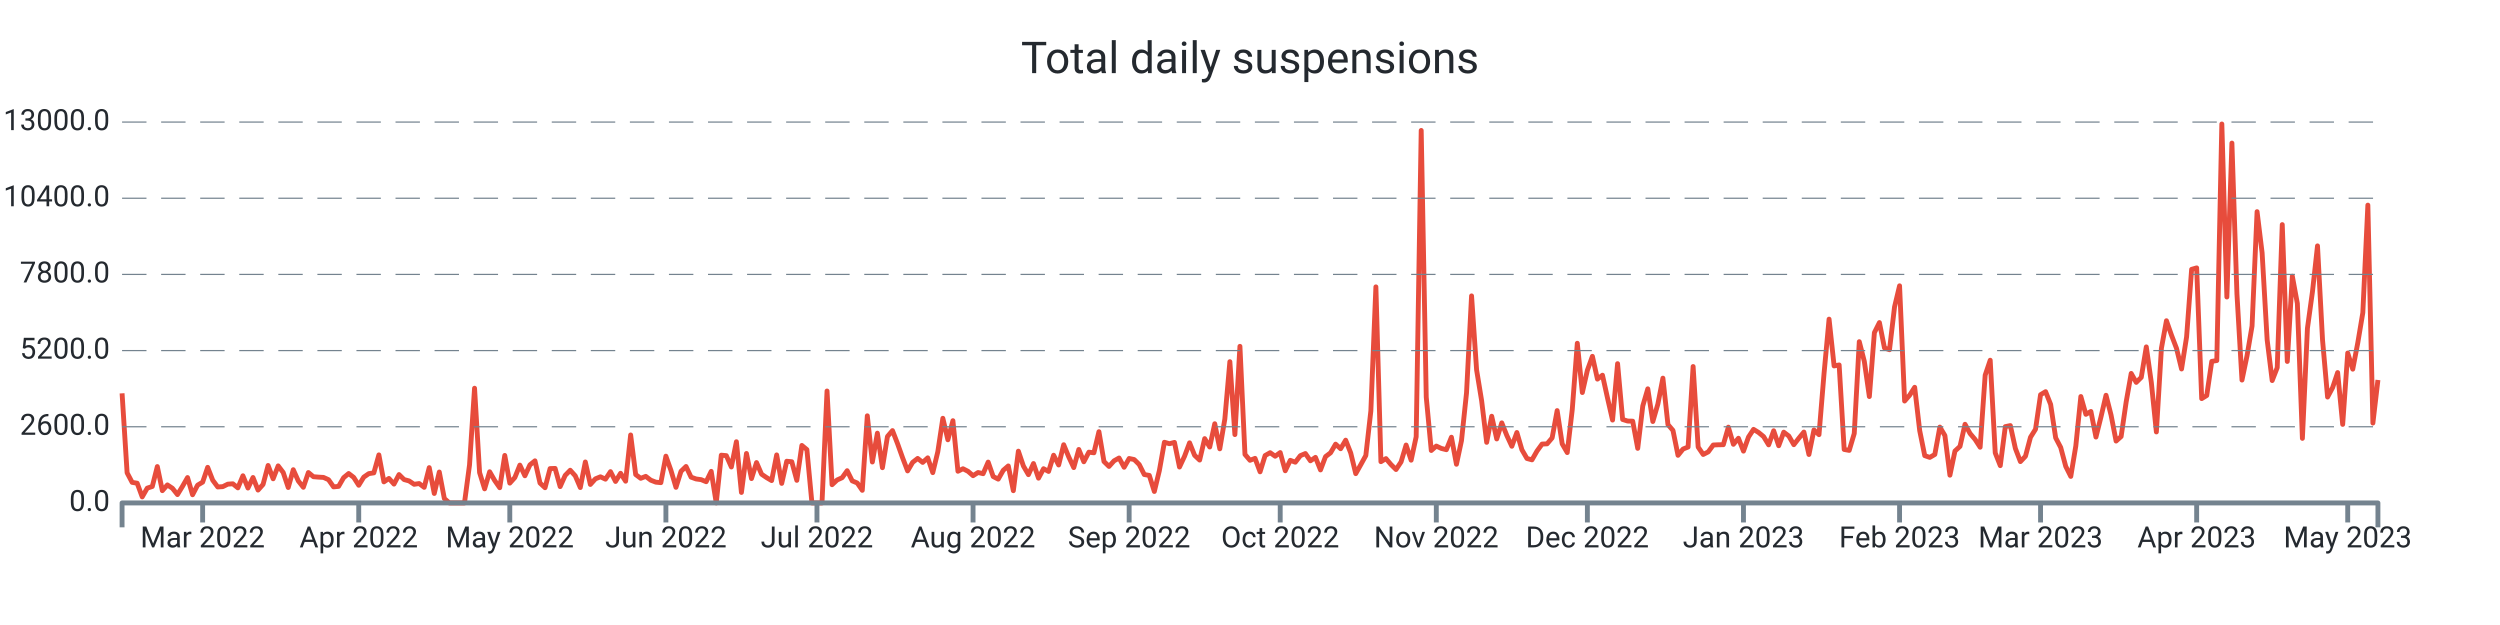
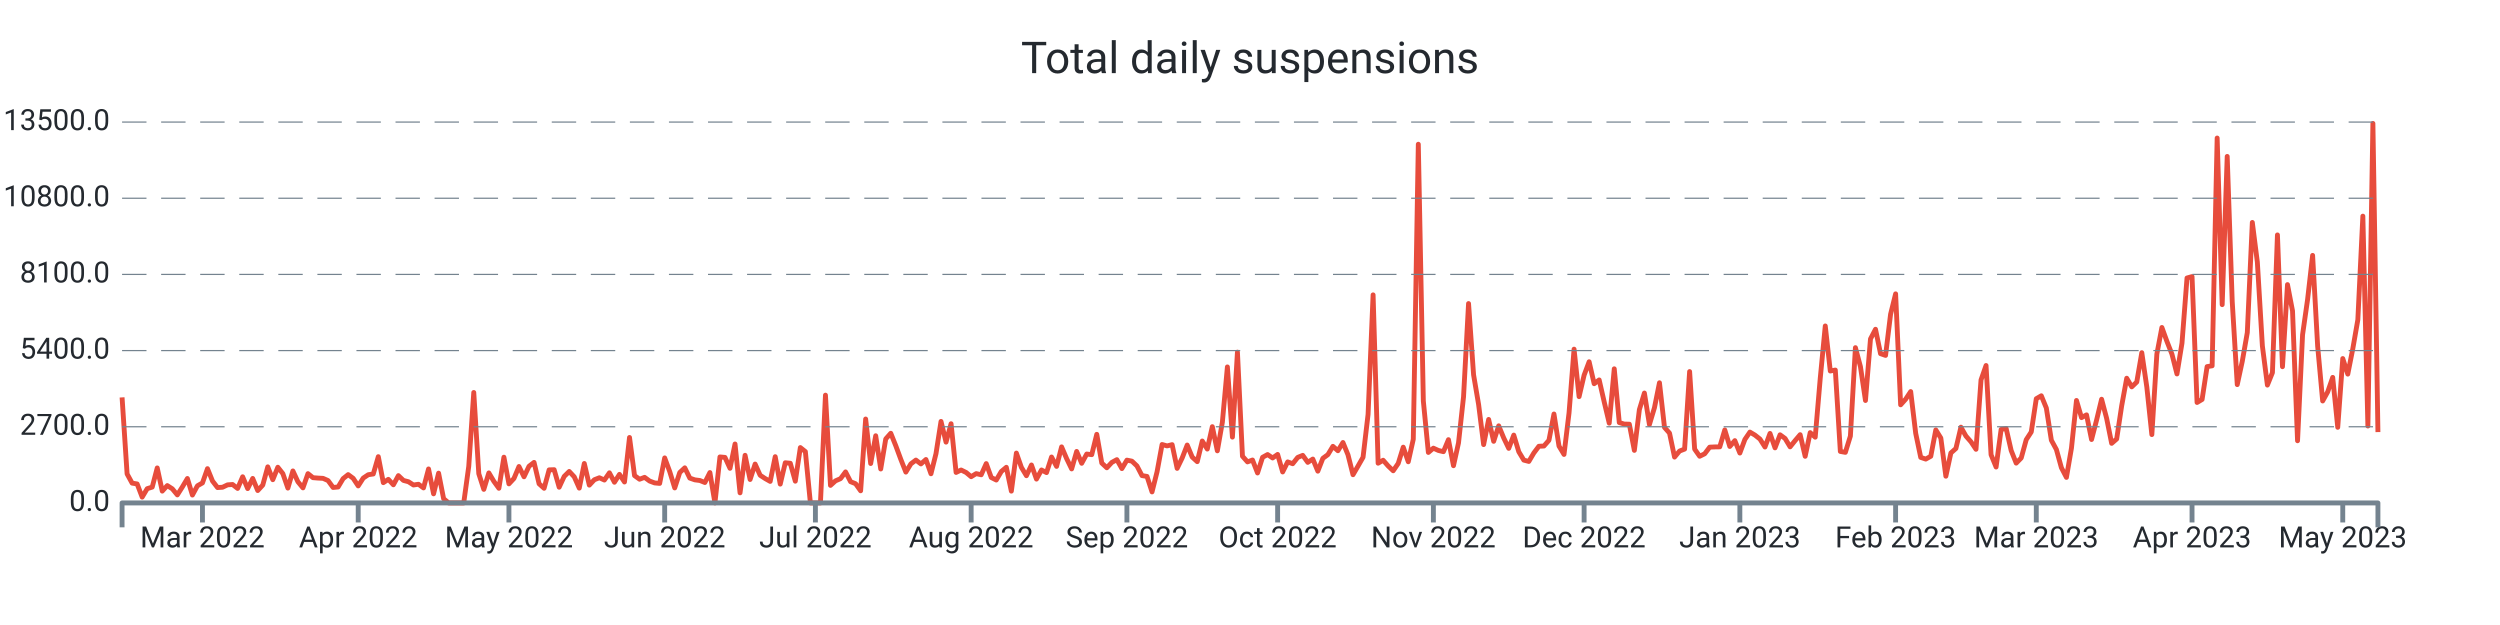
<svg xmlns="http://www.w3.org/2000/svg" width="1024.0" height="256.0" viewBox="0 0 1024.0 256.0" preserveAspectRatio="xMidYMid meet">
-   <path stroke="#e74c3c" stroke-linejoin="round" d="M 50.0 161.108 L 50 161.108L 52.062 193.664L 54.125 197.576L 56.188 197.924L 58.25 203.528L 60.312 199.94L 62.375 199.268L 64.438 191.108L 66.5 200.972L 68.562 198.62L 70.625 200L 72.688 202.58L 74.75 199.208L 76.812 195.608L 78.875 202.652L 80.938 198.716L 83 197.492L 85.062 191.42L 87.125 196.688L 89.188 199.46L 91.25 199.328L 93.312 198.308L 95.375 198.164L 97.438 199.832L 99.5 194.876L 101.562 199.904L 103.625 195.584L 105.688 200.732L 107.75 198.416L 109.812 190.652L 111.875 196.112L 113.938 190.82L 116 193.532L 118.062 199.688L 120.125 192.392L 122.188 197L 124.25 199.592L 126.312 193.544L 128.375 195.26L 130.438 195.428L 132.5 195.548L 134.562 196.484L 136.625 199.424L 138.688 199.22L 140.75 195.656L 142.812 193.952L 144.875 195.536L 146.938 198.764L 149 195.428L 151.062 194L 153.125 193.688L 155.188 186.32L 157.25 197.372L 159.312 195.968L 161.375 198.284L 163.438 194.384L 165.5 196.424L 167.562 196.988L 169.625 198.368L 171.688 198.056L 173.75 199.616L 175.812 191.54L 177.875 202.124L 179.938 193.34L 182 204.2L 184.062 206L 186.125 206L 188.188 206L 190.25 206L 192.312 190.472L 194.375 159.02L 196.438 193.568L 198.5 200.228L 200.562 193.232L 202.625 196.82L 204.688 199.772L 206.75 186.548L 208.812 197.888L 210.875 195.596L 212.938 190.508L 215 194.876L 217.062 190.4L 219.125 188.756L 221.188 197.852L 223.25 199.772L 225.312 191.936L 227.375 191.864L 229.438 199.316L 231.5 194.72L 233.562 192.608L 235.625 194.9L 237.688 199.7L 239.75 189.224L 241.812 198.428L 243.875 196.136L 245.938 195.296L 248 196.268L 250.062 193.184L 252.125 197.204L 254.188 193.856L 256.25 197.096L 258.312 178.16L 260.375 194.372L 262.438 195.92L 264.5 195.116L 266.562 196.688L 268.625 197.492L 270.688 197.696L 272.75 186.848L 274.812 192.644L 276.875 199.616L 278.938 193.052L 281 191.072L 283.062 195.44L 285.125 196.184L 287.188 196.46L 289.25 197.312L 291.312 193.076L 293.375 206L 295.438 186.44L 297.5 186.632L 299.562 191.276L 301.625 180.932L 303.688 201.704L 305.75 185.744L 307.812 196.028L 309.875 189.464L 311.938 194.228L 314 195.632L 316.062 196.844L 318.125 186.332L 320.188 197.996L 322.25 188.924L 324.312 189.128L 326.375 196.748L 328.438 182.456L 330.5 184.16L 332.562 206L 334.625 206L 336.688 206L 338.75 160.16L 340.812 198.536L 342.875 196.604L 344.938 195.668L 347 192.8L 349.062 196.964L 351.125 197.828L 353.188 200.84L 355.25 170.312L 357.312 189.236L 359.375 177.428L 361.438 191.564L 363.5 178.784L 365.562 176.372L 367.625 181.7L 369.688 187.472L 371.75 192.884L 373.812 189.38L 375.875 187.772L 377.938 189.404L 380 187.532L 382.062 193.592L 384.125 185.036L 386.188 171.332L 388.25 180.14L 390.312 172.316L 392.375 193.028L 394.438 191.996L 396.5 193.052L 398.562 194.84L 400.625 193.532L 402.688 194.024L 404.75 189.272L 406.812 195.188L 408.875 196.256L 410.938 192.62L 413 190.844L 415.062 200.984L 417.125 184.796L 419.188 190.88L 421.25 194.42L 423.312 189.86L 425.375 195.86L 427.438 191.984L 429.5 193.1L 431.562 186.464L 433.625 190.46L 435.688 182.156L 437.75 187.136L 439.812 191.528L 441.875 184.1L 443.938 189.14L 446 185.204L 448.062 185.468L 450.125 176.816L 452.188 189.044L 454.25 191.048L 456.312 188.756L 458.375 187.592L 460.438 191.396L 462.5 187.796L 464.562 188.228L 466.625 190.268L 468.688 194.372L 470.75 194.72L 472.812 201.308L 474.875 192.752L 476.938 181.148L 479 181.748L 481.062 181.208L 483.125 191.3L 485.188 186.884L 487.25 181.376L 489.312 186.5L 491.375 188.444L 493.438 179.66L 495.5 183.092L 497.562 173.564L 499.625 183.836L 501.688 171.668L 503.75 148.148L 505.812 178.004L 507.875 141.86L 509.938 186.128L 512 188.54L 514.062 187.748L 516.125 193.256L 518.188 186.596L 520.25 185.42L 522.312 186.872L 524.375 185.372L 526.438 192.824L 528.5 188.552L 530.562 189.32L 532.625 186.632L 534.688 185.768L 536.75 188.744L 538.812 187.34L 540.875 192.488L 542.938 187.028L 545 185.468L 547.062 181.928L 549.125 183.8L 551.188 180.296L 553.25 185.516L 555.312 194L 557.375 190.328L 559.438 186.584L 561.5 168.32L 563.562 117.5L 565.625 189.104L 567.688 187.844L 569.75 190.28L 571.812 192.32L 573.875 189.2L 575.938 182.288L 578 188.492L 580.062 178.916L 582.125 53.432L 584.188 162.656L 586.25 184.52L 588.312 182.708L 590.375 183.68L 592.438 184.196L 594.5 179.084L 596.562 190.16L 598.625 180.476L 600.688 160.916L 602.75 121.196L 604.812 151.508L 606.875 164.132L 608.938 181.184L 611 170.492L 613.062 179.792L 615.125 173.204L 617.188 178.352L 619.25 182.792L 621.312 177.152L 623.375 184.232L 625.438 187.796L 627.5 188.348L 629.562 184.736L 631.625 181.892L 633.688 181.796L 635.75 179.36L 637.812 168.176L 639.875 181.808L 641.938 185.372L 644 167.708L 646.062 140.6L 648.125 160.784L 650.188 151.664L 652.25 145.952L 654.312 155.288L 656.375 153.68L 658.438 163.04L 660.5 172.064L 662.562 148.952L 664.625 171.812L 666.688 172.46L 668.75 172.508L 670.812 183.644L 672.875 166.304L 674.938 159.26L 677 172.652L 679.062 165.5L 681.125 154.892L 683.188 173.888L 685.25 176.3L 687.312 186.5L 689.375 183.932L 691.438 183.104L 693.5 150.128L 695.562 183.116L 697.625 186.152L 699.688 185.096L 701.75 182.276L 703.812 182.18L 705.875 182.144L 707.938 174.956L 710 181.988L 712.062 179.504L 714.125 184.784L 716.188 179L 718.25 175.868L 720.312 177.14L 722.375 178.832L 724.438 182.216L 726.5 176.444L 728.562 182.576L 730.625 177.02L 732.688 178.58L 734.75 182.144L 736.812 179.48L 738.875 176.972L 740.938 186.164L 743 176.096L 745.062 178.04L 747.125 152.996L 749.188 130.724L 751.25 149.888L 753.312 149.48L 755.375 184.1L 757.438 184.484L 759.5 177.56L 761.562 139.952L 763.625 148.028L 765.688 162.428L 767.75 136.244L 769.812 132.128L 771.875 142.508L 773.938 143.252L 776 125.732L 778.062 117.068L 780.125 164.264L 782.188 161.876L 784.25 158.636L 786.312 176.408L 788.375 186.632L 790.438 187.352L 792.5 186.152L 794.562 174.932L 796.625 178.388L 798.688 194.636L 800.75 184.748L 802.812 182.84L 804.875 173.78L 806.938 177.56L 809 179.996L 811.062 183.188L 813.125 153.68L 815.188 147.548L 817.25 185.504L 819.312 190.724L 821.375 174.752L 823.438 174.32L 825.5 183.692L 827.562 189.068L 829.625 186.884L 831.688 179.096L 833.75 175.808L 835.812 161.672L 837.875 160.424L 839.938 165.632L 842 179.336L 844.062 183.272L 846.125 191.024L 848.188 195.14L 850.25 182.684L 852.312 162.416L 854.375 169.712L 856.438 168.536L 858.5 179.024L 860.562 170.768L 862.625 161.9L 864.688 170.012L 866.75 180.656L 868.812 178.796L 870.875 164.648L 872.938 152.96L 875 156.62L 877.062 154.568L 879.125 142.088L 881.188 156.704L 883.25 176.924L 885.312 142.652L 887.375 131.372L 889.438 137.276L 891.5 142.7L 893.562 151.136L 895.625 138.02L 897.688 110.324L 899.75 109.724L 901.812 163.268L 903.875 161.996L 905.938 148.016L 908 147.68L 910.062 50.792L 912.125 121.652L 914.188 58.616L 916.25 120.38L 918.312 155.672L 920.375 145.76L 922.438 133.544L 924.5 86.696L 926.562 103.568L 928.625 139.208L 930.688 155.876L 932.75 150.584L 934.812 92L 936.875 148.052L 938.938 113.132L 941 124.316L 943.062 179.552L 945.125 134.456L 947.188 119.444L 949.25 100.712L 951.312 139.292L 953.375 162.632L 955.438 158.768L 957.5 152.6L 959.562 173.828L 961.625 144.596L 963.688 151.208L 965.75 140.396L 967.812 128.096L 969.875 84.02L 971.938 173.276L 974 155.636" stroke-width="2.0" fill="none" />
-   <text x="45.0" font-family="-apple-system, system-ui, BlinkMacSystemFont, Roboto" y="50.0" dominant-baseline="middle" text-anchor="end" font-size="12" fill="#24292f">13000.0</text>
+   <path stroke="#e74c3c" stroke-linejoin="round" d="M 50.0 162.771 L 50 162.771L 52.058 194.121L 54.116 197.888L 56.174 198.223L 58.232 203.62L 60.29 200.164L 62.347 199.517L 64.405 191.66L 66.463 201.158L 68.521 198.893L 70.579 200.222L 72.637 202.707L 74.695 199.46L 76.753 195.993L 78.811 202.776L 80.869 198.986L 82.927 197.807L 84.984 191.96L 87.042 197.033L 89.1 199.702L 91.158 199.575L 93.216 198.593L 95.274 198.454L 97.332 200.06L 99.39 195.288L 101.448 200.13L 103.506 195.97L 105.563 200.927L 107.621 198.697L 109.679 191.22L 111.737 196.478L 113.795 191.382L 115.853 193.994L 117.911 199.922L 119.969 192.896L 122.027 197.333L 124.085 199.829L 126.143 194.005L 128.2 195.658L 130.258 195.82L 132.316 195.935L 134.374 196.836L 136.432 199.668L 138.49 199.471L 140.548 196.039L 142.606 194.398L 144.664 195.924L 146.722 199.032L 148.78 195.82L 150.837 194.444L 152.895 194.144L 154.953 187.049L 157.011 197.692L 159.069 196.34L 161.127 198.57L 163.185 194.814L 165.243 196.779L 167.301 197.322L 169.359 198.651L 171.416 198.35L 173.474 199.852L 175.532 192.076L 177.59 202.268L 179.648 193.809L 181.706 204.267L 183.764 206L 185.822 206L 187.88 206L 189.938 206L 191.996 191.047L 194.053 160.76L 196.111 194.028L 198.169 200.442L 200.227 193.705L 202.285 197.16L 204.343 200.003L 206.401 187.268L 208.459 198.188L 210.517 195.981L 212.575 191.082L 214.633 195.288L 216.69 190.978L 218.748 189.395L 220.806 198.154L 222.864 200.003L 224.922 192.457L 226.98 192.388L 229.038 199.564L 231.096 195.138L 233.154 193.104L 235.212 195.311L 237.269 199.933L 239.327 189.845L 241.385 198.708L 243.443 196.501L 245.501 195.692L 247.559 196.628L 249.617 193.659L 251.675 197.53L 253.733 194.306L 255.791 197.426L 257.849 179.191L 259.906 194.803L 261.964 196.293L 264.022 195.519L 266.08 197.033L 268.138 197.807L 270.196 198.004L 272.254 187.557L 274.312 193.139L 276.37 199.852L 278.428 193.532L 280.486 191.625L 282.543 195.831L 284.601 196.548L 286.659 196.813L 288.717 197.634L 290.775 193.555L 292.833 206L 294.891 187.164L 296.949 187.349L 299.007 191.821L 301.065 181.86L 303.122 201.863L 305.18 186.494L 307.238 196.397L 309.296 190.076L 311.354 194.664L 313.412 196.016L 315.47 197.183L 317.528 187.06L 319.586 198.292L 321.644 189.556L 323.702 189.753L 325.759 197.091L 327.817 183.328L 329.875 184.969L 331.933 206L 333.991 206L 336.049 206L 338.107 161.858L 340.165 198.812L 342.223 196.952L 344.281 196.051L 346.339 193.289L 348.396 197.299L 350.454 198.131L 352.512 201.031L 354.57 171.634L 356.628 189.857L 358.686 178.486L 360.744 192.099L 362.802 179.792L 364.86 177.469L 366.918 182.6L 368.976 188.158L 371.033 193.37L 373.091 189.996L 375.149 188.447L 377.207 190.019L 379.265 188.216L 381.323 194.052L 383.381 185.812L 385.439 172.616L 387.497 181.098L 389.555 173.564L 391.612 193.508L 393.67 192.515L 395.728 193.532L 397.786 195.253L 399.844 193.994L 401.902 194.468L 403.96 189.892L 406.018 195.588L 408.076 196.617L 410.134 193.116L 412.192 191.405L 414.249 201.17L 416.307 185.581L 418.365 191.44L 420.423 194.849L 422.481 190.458L 424.539 196.236L 426.597 192.503L 428.655 193.578L 430.713 187.188L 432.771 191.036L 434.829 183.039L 436.886 187.835L 438.944 192.064L 441.002 184.911L 443.06 189.764L 445.118 185.974L 447.176 186.228L 449.234 177.897L 451.292 189.672L 453.35 191.602L 455.408 189.395L 457.465 188.274L 459.523 191.937L 461.581 188.47L 463.639 188.886L 465.697 190.851L 467.755 194.803L 469.813 195.138L 471.871 201.482L 473.929 193.243L 475.987 182.068L 478.045 182.646L 480.102 182.126L 482.16 191.844L 484.218 187.592L 486.276 182.288L 488.334 187.222L 490.392 189.094L 492.45 180.636L 494.508 183.94L 496.566 174.765L 498.624 184.657L 500.682 172.94L 502.739 150.291L 504.797 179.041L 506.855 144.236L 508.913 186.864L 510.971 189.187L 513.029 188.424L 515.087 193.728L 517.145 187.315L 519.203 186.182L 521.261 187.58L 523.318 186.136L 525.376 193.312L 527.434 189.198L 529.492 189.938L 531.55 187.349L 533.608 186.517L 535.666 189.383L 537.724 188.031L 539.782 192.988L 541.84 187.731L 543.898 186.228L 545.955 182.82L 548.013 184.622L 550.071 181.248L 552.129 186.275L 554.187 194.444L 556.245 190.908L 558.303 187.303L 560.361 169.716L 562.419 120.778L 564.477 189.73L 566.535 188.516L 568.592 190.862L 570.65 192.827L 572.708 189.822L 574.766 183.166L 576.824 189.14L 578.882 179.919L 580.94 59.083L 582.998 164.261L 585.056 185.316L 587.114 183.571L 589.171 184.507L 591.229 185.004L 593.287 180.081L 595.345 190.747L 597.403 181.421L 599.461 162.586L 601.519 124.337L 603.577 153.526L 605.635 165.683L 607.693 182.103L 609.751 171.807L 611.808 180.763L 613.866 174.419L 615.924 179.376L 617.982 183.652L 620.04 178.22L 622.098 185.038L 624.156 188.47L 626.214 189.002L 628.272 185.524L 630.33 182.785L 632.388 182.692L 634.445 180.347L 636.503 169.577L 638.561 182.704L 640.619 186.136L 642.677 169.126L 644.735 143.022L 646.793 162.459L 648.851 153.676L 650.909 148.176L 652.967 157.166L 655.024 155.618L 657.082 164.631L 659.14 173.321L 661.198 151.065L 663.256 173.078L 665.314 173.702L 667.372 173.748L 669.43 184.472L 671.488 167.774L 673.546 160.991L 675.604 173.887L 677.661 167L 679.719 156.785L 681.777 175.077L 683.835 177.4L 685.893 187.222L 687.951 184.749L 690.009 183.952L 692.067 152.197L 694.125 183.964L 696.183 186.887L 698.241 185.87L 700.298 183.155L 702.356 183.062L 704.414 183.028L 706.472 176.106L 708.53 182.877L 710.588 180.485L 712.646 185.57L 714.704 180L 716.762 176.984L 718.82 178.209L 720.878 179.838L 722.935 183.097L 724.993 177.539L 727.051 183.444L 729.109 178.093L 731.167 179.596L 733.225 183.028L 735.283 180.462L 737.341 178.047L 739.399 186.899L 741.457 177.204L 743.514 179.076L 745.572 154.959L 747.63 133.512L 749.688 151.966L 751.746 151.573L 753.804 184.911L 755.862 185.281L 757.92 178.613L 759.978 142.398L 762.036 150.175L 764.094 164.042L 766.151 138.828L 768.209 134.864L 770.267 144.86L 772.325 145.576L 774.383 128.705L 776.441 120.362L 778.499 165.81L 780.557 163.51L 782.615 160.39L 784.673 177.504L 786.731 187.349L 788.788 188.043L 790.846 186.887L 792.904 176.083L 794.962 179.411L 797.02 195.057L 799.078 185.535L 801.136 183.698L 803.194 174.973L 805.252 178.613L 807.31 180.959L 809.367 184.033L 811.425 155.618L 813.483 149.713L 815.541 186.263L 817.599 191.29L 819.657 175.909L 821.715 175.493L 823.773 184.518L 825.831 189.695L 827.889 187.592L 829.947 180.092L 832.004 176.926L 834.062 163.314L 836.12 162.112L 838.178 167.127L 840.236 180.324L 842.294 184.114L 844.352 191.579L 846.41 195.542L 848.468 183.548L 850.526 164.03L 852.584 171.056L 854.641 169.924L 856.699 180.023L 858.757 172.073L 860.815 163.533L 862.873 171.345L 864.931 181.595L 866.989 179.804L 869.047 166.18L 871.105 154.924L 873.163 158.449L 875.22 156.473L 877.278 144.455L 879.336 158.53L 881.394 178.001L 883.452 144.998L 885.51 134.136L 887.568 139.821L 889.626 145.044L 891.684 153.168L 893.742 140.538L 895.8 113.868L 897.857 113.29L 899.915 164.851L 901.973 163.626L 904.031 150.164L 906.089 149.84L 908.147 56.54L 910.205 124.776L 912.263 64.075L 914.321 123.551L 916.379 157.536L 918.437 147.991L 920.494 136.228L 922.552 91.115L 924.61 107.362L 926.668 141.682L 928.726 157.732L 930.784 152.636L 932.842 96.222L 934.9 150.198L 936.958 116.572L 939.016 127.341L 941.073 180.532L 943.131 137.106L 945.189 122.65L 947.247 104.612L 949.305 141.763L 951.363 164.238L 953.421 160.517L 955.479 154.578L 957.537 175.02L 959.595 146.87L 961.653 153.237L 963.71 142.826L 965.768 130.981L 967.826 88.538L 969.884 174.488L 971.942 50.555L 974 176.984" stroke-width="2.0" fill="none" />
+   <text x="45.0" font-family="-apple-system, system-ui, BlinkMacSystemFont, Roboto" y="50.0" dominant-baseline="middle" text-anchor="end" font-size="12" fill="#24292f">13500.0</text>
  <path stroke="#74838f" stroke-dasharray="10 6" stroke-width="0.5" d="M 50.0 50.0 L 974.0 50.0" />
-   <text x="45.0" font-family="-apple-system, system-ui, BlinkMacSystemFont, Roboto" y="81.2" dominant-baseline="middle" text-anchor="end" font-size="12" fill="#24292f">10400.0</text>
+   <text x="45.0" font-family="-apple-system, system-ui, BlinkMacSystemFont, Roboto" y="81.2" dominant-baseline="middle" text-anchor="end" font-size="12" fill="#24292f">10800.0</text>
  <path stroke="#74838f" stroke-dasharray="10 6" stroke-width="0.5" d="M 50.0 81.2 L 974.0 81.2" />
-   <text x="45.0" font-family="-apple-system, system-ui, BlinkMacSystemFont, Roboto" y="112.4" dominant-baseline="middle" text-anchor="end" font-size="12" fill="#24292f">7800.0</text>
+   <text x="45.0" font-family="-apple-system, system-ui, BlinkMacSystemFont, Roboto" y="112.4" dominant-baseline="middle" text-anchor="end" font-size="12" fill="#24292f">8100.0</text>
  <path stroke="#74838f" stroke-dasharray="10 6" stroke-width="0.5" d="M 50.0 112.4 L 974.0 112.4" />
-   <text x="45.0" font-family="-apple-system, system-ui, BlinkMacSystemFont, Roboto" y="143.6" dominant-baseline="middle" text-anchor="end" font-size="12" fill="#24292f">5200.0</text>
+   <text x="45.0" font-family="-apple-system, system-ui, BlinkMacSystemFont, Roboto" y="143.6" dominant-baseline="middle" text-anchor="end" font-size="12" fill="#24292f">5400.0</text>
  <path stroke="#74838f" stroke-dasharray="10 6" stroke-width="0.5" d="M 50.0 143.6 L 974.0 143.6" />
-   <text x="45.0" font-family="-apple-system, system-ui, BlinkMacSystemFont, Roboto" y="174.8" dominant-baseline="middle" text-anchor="end" font-size="12" fill="#24292f">2600.0</text>
+   <text x="45.0" font-family="-apple-system, system-ui, BlinkMacSystemFont, Roboto" y="174.8" dominant-baseline="middle" text-anchor="end" font-size="12" fill="#24292f">2700.0</text>
  <path stroke="#74838f" stroke-dasharray="10 6" stroke-width="0.5" d="M 50.0 174.8 L 974.0 174.8" />
  <text x="45.0" font-family="-apple-system, system-ui, BlinkMacSystemFont, Roboto" y="206.0" dominant-baseline="middle" text-anchor="end" font-size="12" fill="#24292f">0.0</text>
-   <path stroke="#74838f" stroke-width="2.0" d="M 83.0 206.0 L 83.0 214.0" />
-   <text x="83.0" font-family="-apple-system, system-ui, BlinkMacSystemFont, Roboto" y="216.0" dominant-baseline="hanging" text-anchor="middle" font-size="12" fill="#24292f">Mar 2022</text>
-   <path stroke="#74838f" stroke-width="2.0" d="M 146.938 206.0 L 146.938 214.0" />
-   <text x="146.938" font-family="-apple-system, system-ui, BlinkMacSystemFont, Roboto" y="216.0" dominant-baseline="hanging" text-anchor="middle" font-size="12" fill="#24292f">Apr 2022</text>
-   <path stroke="#74838f" stroke-width="2.0" d="M 208.812 206.0 L 208.812 214.0" />
-   <text x="208.812" font-family="-apple-system, system-ui, BlinkMacSystemFont, Roboto" y="216.0" dominant-baseline="hanging" text-anchor="middle" font-size="12" fill="#24292f">May 2022</text>
-   <path stroke="#74838f" stroke-width="2.0" d="M 272.75 206.0 L 272.75 214.0" />
-   <text x="272.75" font-family="-apple-system, system-ui, BlinkMacSystemFont, Roboto" y="216.0" dominant-baseline="hanging" text-anchor="middle" font-size="12" fill="#24292f">Jun 2022</text>
-   <path stroke="#74838f" stroke-width="2.0" d="M 334.625 206.0 L 334.625 214.0" />
-   <text x="334.625" font-family="-apple-system, system-ui, BlinkMacSystemFont, Roboto" y="216.0" dominant-baseline="hanging" text-anchor="middle" font-size="12" fill="#24292f">Jul 2022</text>
-   <path stroke="#74838f" stroke-width="2.0" d="M 398.562 206.0 L 398.562 214.0" />
-   <text x="398.562" font-family="-apple-system, system-ui, BlinkMacSystemFont, Roboto" y="216.0" dominant-baseline="hanging" text-anchor="middle" font-size="12" fill="#24292f">Aug 2022</text>
-   <path stroke="#74838f" stroke-width="2.0" d="M 462.5 206.0 L 462.5 214.0" />
-   <text x="462.5" font-family="-apple-system, system-ui, BlinkMacSystemFont, Roboto" y="216.0" dominant-baseline="hanging" text-anchor="middle" font-size="12" fill="#24292f">Sep 2022</text>
-   <path stroke="#74838f" stroke-width="2.0" d="M 524.375 206.0 L 524.375 214.0" />
-   <text x="524.375" font-family="-apple-system, system-ui, BlinkMacSystemFont, Roboto" y="216.0" dominant-baseline="hanging" text-anchor="middle" font-size="12" fill="#24292f">Oct 2022</text>
-   <path stroke="#74838f" stroke-width="2.0" d="M 588.312 206.0 L 588.312 214.0" />
-   <text x="588.312" font-family="-apple-system, system-ui, BlinkMacSystemFont, Roboto" y="216.0" dominant-baseline="hanging" text-anchor="middle" font-size="12" fill="#24292f">Nov 2022</text>
-   <path stroke="#74838f" stroke-width="2.0" d="M 650.188 206.0 L 650.188 214.0" />
-   <text x="650.188" font-family="-apple-system, system-ui, BlinkMacSystemFont, Roboto" y="216.0" dominant-baseline="hanging" text-anchor="middle" font-size="12" fill="#24292f">Dec 2022</text>
-   <path stroke="#74838f" stroke-width="2.0" d="M 714.125 206.0 L 714.125 214.0" />
-   <text x="714.125" font-family="-apple-system, system-ui, BlinkMacSystemFont, Roboto" y="216.0" dominant-baseline="hanging" text-anchor="middle" font-size="12" fill="#24292f">Jan 2023</text>
-   <path stroke="#74838f" stroke-width="2.0" d="M 778.062 206.0 L 778.062 214.0" />
-   <text x="778.062" font-family="-apple-system, system-ui, BlinkMacSystemFont, Roboto" y="216.0" dominant-baseline="hanging" text-anchor="middle" font-size="12" fill="#24292f">Feb 2023</text>
-   <path stroke="#74838f" stroke-width="2.0" d="M 835.812 206.0 L 835.812 214.0" />
-   <text x="835.812" font-family="-apple-system, system-ui, BlinkMacSystemFont, Roboto" y="216.0" dominant-baseline="hanging" text-anchor="middle" font-size="12" fill="#24292f">Mar 2023</text>
-   <path stroke="#74838f" stroke-width="2.0" d="M 899.75 206.0 L 899.75 214.0" />
-   <text x="899.75" font-family="-apple-system, system-ui, BlinkMacSystemFont, Roboto" y="216.0" dominant-baseline="hanging" text-anchor="middle" font-size="12" fill="#24292f">Apr 2023</text>
-   <path stroke="#74838f" stroke-width="2.0" d="M 961.625 206.0 L 961.625 214.0" />
-   <text x="961.625" font-family="-apple-system, system-ui, BlinkMacSystemFont, Roboto" y="216.0" dominant-baseline="hanging" text-anchor="middle" font-size="12" fill="#24292f">May 2023</text>
+   <path stroke="#74838f" stroke-width="2.0" d="M 82.927 206.0 L 82.927 214.0" />
+   <text x="82.927" font-family="-apple-system, system-ui, BlinkMacSystemFont, Roboto" y="216.0" dominant-baseline="hanging" text-anchor="middle" font-size="12" fill="#24292f">Mar 2022</text>
+   <path stroke="#74838f" stroke-width="2.0" d="M 146.722 206.0 L 146.722 214.0" />
+   <text x="146.722" font-family="-apple-system, system-ui, BlinkMacSystemFont, Roboto" y="216.0" dominant-baseline="hanging" text-anchor="middle" font-size="12" fill="#24292f">Apr 2022</text>
+   <path stroke="#74838f" stroke-width="2.0" d="M 208.459 206.0 L 208.459 214.0" />
+   <text x="208.459" font-family="-apple-system, system-ui, BlinkMacSystemFont, Roboto" y="216.0" dominant-baseline="hanging" text-anchor="middle" font-size="12" fill="#24292f">May 2022</text>
+   <path stroke="#74838f" stroke-width="2.0" d="M 272.254 206.0 L 272.254 214.0" />
+   <text x="272.254" font-family="-apple-system, system-ui, BlinkMacSystemFont, Roboto" y="216.0" dominant-baseline="hanging" text-anchor="middle" font-size="12" fill="#24292f">Jun 2022</text>
+   <path stroke="#74838f" stroke-width="2.0" d="M 333.991 206.0 L 333.991 214.0" />
+   <text x="333.991" font-family="-apple-system, system-ui, BlinkMacSystemFont, Roboto" y="216.0" dominant-baseline="hanging" text-anchor="middle" font-size="12" fill="#24292f">Jul 2022</text>
+   <path stroke="#74838f" stroke-width="2.0" d="M 397.786 206.0 L 397.786 214.0" />
+   <text x="397.786" font-family="-apple-system, system-ui, BlinkMacSystemFont, Roboto" y="216.0" dominant-baseline="hanging" text-anchor="middle" font-size="12" fill="#24292f">Aug 2022</text>
+   <path stroke="#74838f" stroke-width="2.0" d="M 461.581 206.0 L 461.581 214.0" />
+   <text x="461.581" font-family="-apple-system, system-ui, BlinkMacSystemFont, Roboto" y="216.0" dominant-baseline="hanging" text-anchor="middle" font-size="12" fill="#24292f">Sep 2022</text>
+   <path stroke="#74838f" stroke-width="2.0" d="M 523.318 206.0 L 523.318 214.0" />
+   <text x="523.318" font-family="-apple-system, system-ui, BlinkMacSystemFont, Roboto" y="216.0" dominant-baseline="hanging" text-anchor="middle" font-size="12" fill="#24292f">Oct 2022</text>
+   <path stroke="#74838f" stroke-width="2.0" d="M 587.114 206.0 L 587.114 214.0" />
+   <text x="587.114" font-family="-apple-system, system-ui, BlinkMacSystemFont, Roboto" y="216.0" dominant-baseline="hanging" text-anchor="middle" font-size="12" fill="#24292f">Nov 2022</text>
+   <path stroke="#74838f" stroke-width="2.0" d="M 648.851 206.0 L 648.851 214.0" />
+   <text x="648.851" font-family="-apple-system, system-ui, BlinkMacSystemFont, Roboto" y="216.0" dominant-baseline="hanging" text-anchor="middle" font-size="12" fill="#24292f">Dec 2022</text>
+   <path stroke="#74838f" stroke-width="2.0" d="M 712.646 206.0 L 712.646 214.0" />
+   <text x="712.646" font-family="-apple-system, system-ui, BlinkMacSystemFont, Roboto" y="216.0" dominant-baseline="hanging" text-anchor="middle" font-size="12" fill="#24292f">Jan 2023</text>
+   <path stroke="#74838f" stroke-width="2.0" d="M 776.441 206.0 L 776.441 214.0" />
+   <text x="776.441" font-family="-apple-system, system-ui, BlinkMacSystemFont, Roboto" y="216.0" dominant-baseline="hanging" text-anchor="middle" font-size="12" fill="#24292f">Feb 2023</text>
+   <path stroke="#74838f" stroke-width="2.0" d="M 834.062 206.0 L 834.062 214.0" />
+   <text x="834.062" font-family="-apple-system, system-ui, BlinkMacSystemFont, Roboto" y="216.0" dominant-baseline="hanging" text-anchor="middle" font-size="12" fill="#24292f">Mar 2023</text>
+   <path stroke="#74838f" stroke-width="2.0" d="M 897.857 206.0 L 897.857 214.0" />
+   <text x="897.857" font-family="-apple-system, system-ui, BlinkMacSystemFont, Roboto" y="216.0" dominant-baseline="hanging" text-anchor="middle" font-size="12" fill="#24292f">Apr 2023</text>
+   <path stroke="#74838f" stroke-width="2.0" d="M 959.595 206.0 L 959.595 214.0" />
+   <text x="959.595" font-family="-apple-system, system-ui, BlinkMacSystemFont, Roboto" y="216.0" dominant-baseline="hanging" text-anchor="middle" font-size="12" fill="#24292f">May 2023</text>
  <path stroke="#74838f" stroke-linejoin="round" stroke-width="2.0" d="M 50.0 216.0 L 50.0 206.0 L 974.0 206.0 L 974.0 216.0" fill="none" />
  <text x="512.0" y="25.0" font-family="-apple-system, system-ui, BlinkMacSystemFont, Roboto" dominant-baseline="middle" text-anchor="middle" font-size="18" fill="#24292f">Total daily suspensions</text>
</svg>
